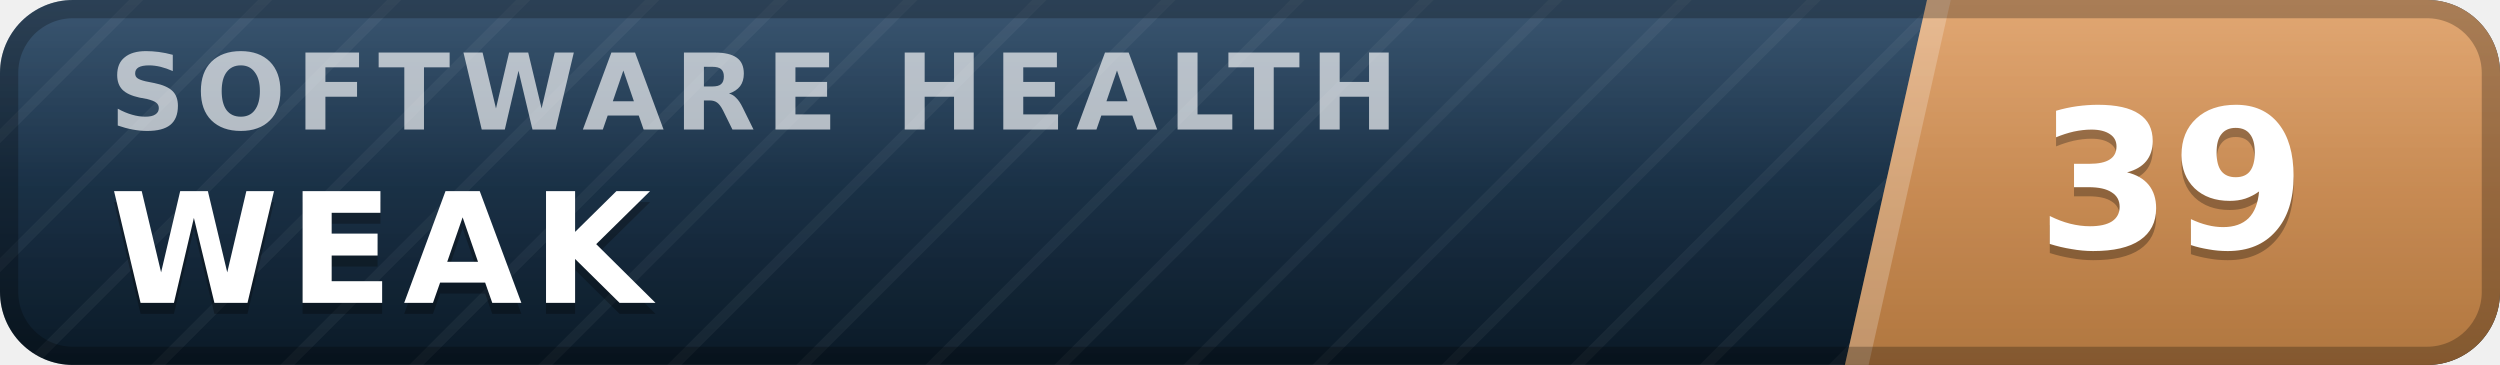
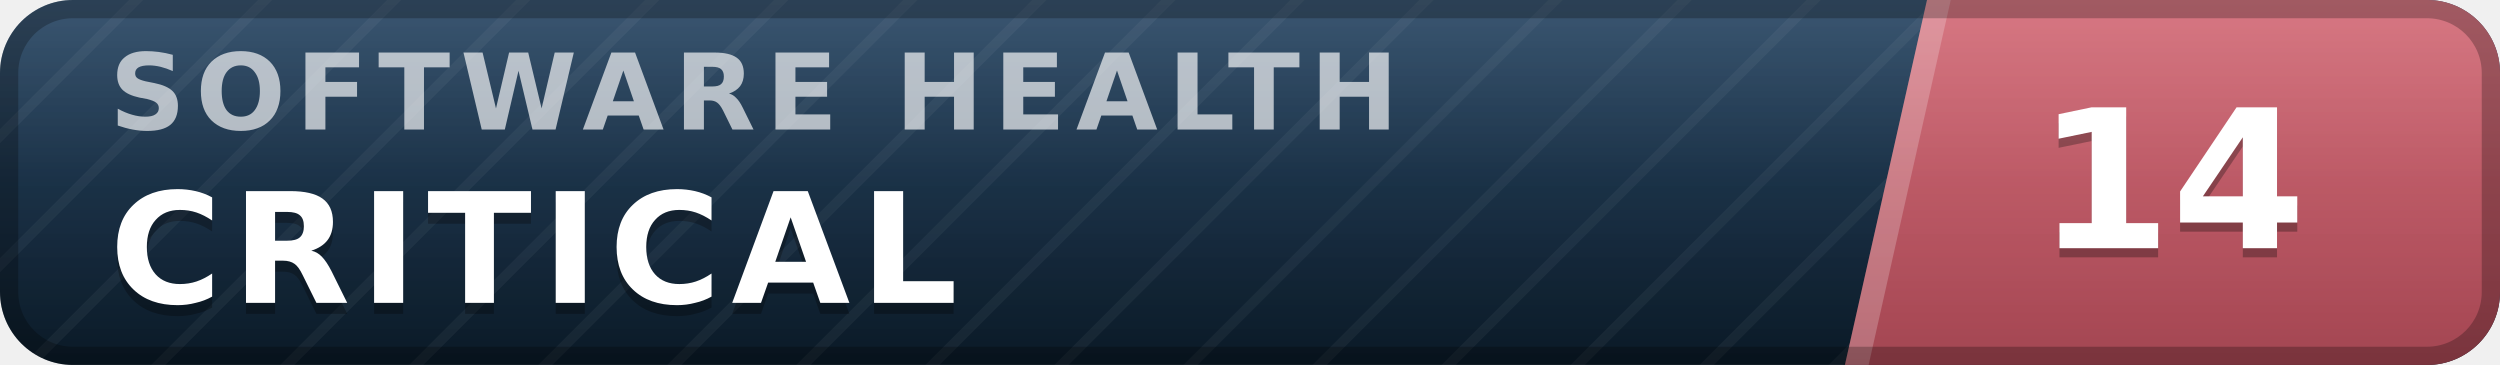
- <svg xmlns="http://www.w3.org/2000/svg" width="137" height="20" viewBox="0 0 137 20" role="img" aria-label="inspect.software software health index 39 of 100, weak" font-family="Verdana,DejaVu Sans,Geneva,sans-serif">
+ <svg xmlns="http://www.w3.org/2000/svg" width="137" height="20" viewBox="0 0 137 20" role="img" aria-label="inspect.software software health index 14 of 100, critical" font-family="Verdana,DejaVu Sans,Geneva,sans-serif">
  <defs>
    <linearGradient id="plate" x1="0" y1="0" x2="0" y2="1">
      <stop offset="0" stop-color="#1d3d5c" />
      <stop offset="1" stop-color="#0a1926" />
    </linearGradient>
    <linearGradient id="endplate" x1="0" y1="0" x2="0" y2="1">
-       <stop offset="0" stop-color="#dd9a5e" />
-       <stop offset="1" stop-color="#b0763f" />
+       <stop offset="0" stop-color="#d16471" />
+       <stop offset="1" stop-color="#a34551" />
    </linearGradient>
    <linearGradient id="gloss" x1="0" y1="0" x2="0" y2="1">
      <stop offset="0" stop-color="#fff" stop-opacity=".13" />
      <stop offset=".5" stop-color="#fff" stop-opacity=".03" />
      <stop offset="1" stop-color="#fff" stop-opacity="0" />
    </linearGradient>
    <pattern id="guilloche" width="5" height="5" patternUnits="userSpaceOnUse" patternTransform="rotate(45)">
      <line x1="0" y1="0" x2="0" y2="5" stroke="#fff" stroke-opacity=".045" stroke-width="1.1" />
    </pattern>
    <clipPath id="rounded">
      <rect width="137" height="20" rx="4" />
    </clipPath>
  </defs>
  <g clip-path="url(#rounded)">
    <rect width="137" height="20" fill="url(#plate)" />
    <rect width="137" height="20" fill="url(#guilloche)" />
    <polygon points="105.6,0 137,0 137,20 101.1,20" fill="url(#endplate)" />
    <polygon points="105.6,0 106.9,0 102.4,20 101.1,20" fill="#fff" fill-opacity=".22" />
    <text x="6.0" y="7.1" font-size="5.8" letter-spacing="0.55" fill="#fff" fill-opacity=".66" font-weight="bold" textLength="76.3" lengthAdjust="spacing">SOFTWARE HEALTH</text>
-     <text x="6.0" y="17.2" font-size="8.4" fill="#000" fill-opacity=".3" font-weight="bold" letter-spacing="0.55" textLength="30.3" lengthAdjust="spacing">WEAK</text>
-     <text x="6.0" y="16.6" font-size="8.4" fill="#fff" font-weight="bold" letter-spacing="0.55" textLength="30.3" lengthAdjust="spacing">WEAK</text>
-     <text x="119.0" y="14.1" font-size="10.6" fill="#000" fill-opacity=".3" font-weight="bold" text-anchor="middle">39</text>
-     <text x="119.0" y="13.6" font-size="10.6" fill="#fff" font-weight="bold" text-anchor="middle">39</text>
+     <text x="6.0" y="17.2" font-size="8.4" fill="#000" fill-opacity=".3" font-weight="bold" letter-spacing="0.55" textLength="50.4" lengthAdjust="spacing">CRITICAL</text>
+     <text x="6.0" y="16.6" font-size="8.4" fill="#fff" font-weight="bold" letter-spacing="0.55" textLength="50.4" lengthAdjust="spacing">CRITICAL</text>
+     <text x="119.0" y="14.1" font-size="10.6" fill="#000" fill-opacity=".3" font-weight="bold" text-anchor="middle">14</text>
+     <text x="119.0" y="13.6" font-size="10.6" fill="#fff" font-weight="bold" text-anchor="middle">14</text>
    <rect width="137" height="20" fill="url(#gloss)" />
  </g>
  <rect x=".5" y=".5" width="136" height="19" rx="3.5" fill="none" stroke="#000" stroke-opacity=".25" />
</svg>
